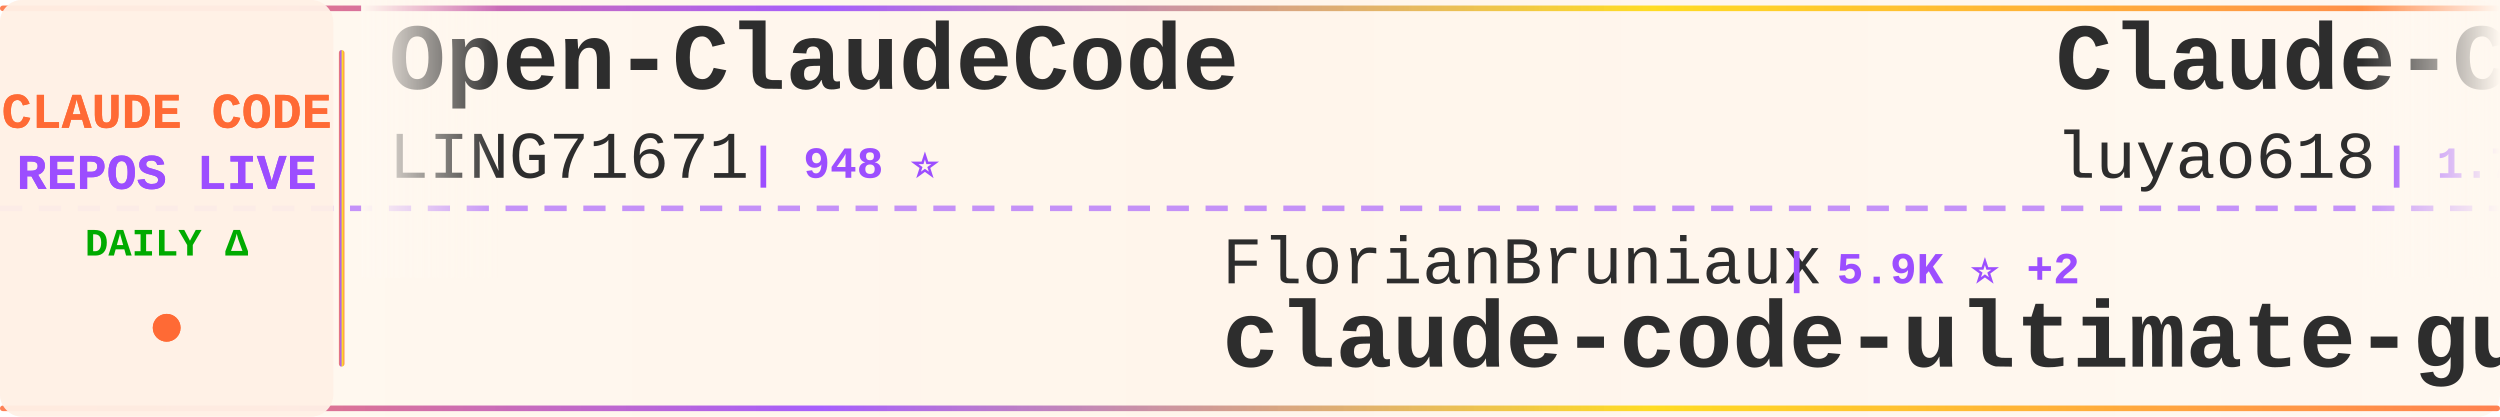
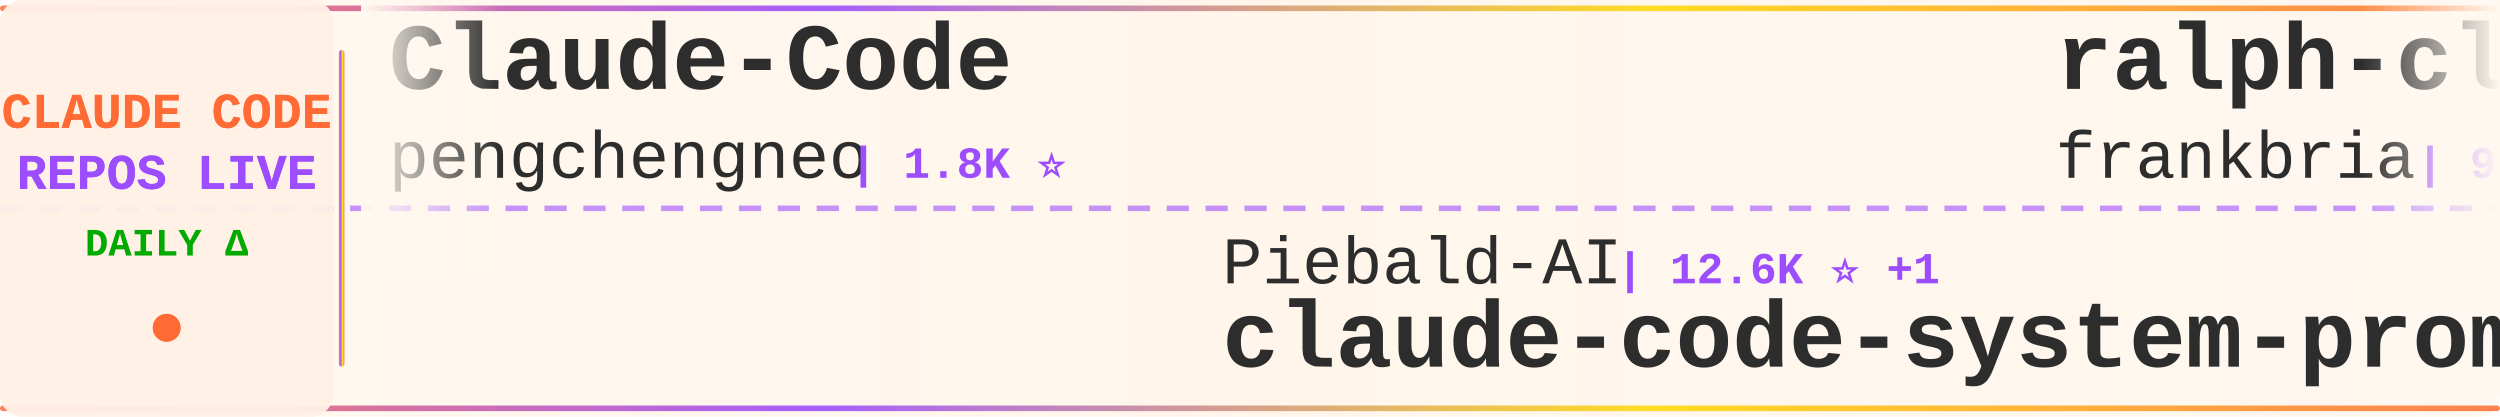
<svg xmlns="http://www.w3.org/2000/svg" width="900" height="150">
  <defs>
    <linearGradient id="tickerBg" x1="0%" y1="0%" x2="100%" y2="0%">
      <stop offset="0%" style="stop-color:#fff8f0;stop-opacity:0.98" />
      <stop offset="50%" style="stop-color:#fff5eb;stop-opacity:1" />
      <stop offset="100%" style="stop-color:#fff8f0;stop-opacity:0.98" />
    </linearGradient>
    <linearGradient id="borderGrad" x1="0%" y1="0%" x2="100%" y2="0%">
      <stop offset="0%" style="stop-color:#FF6B35;stop-opacity:0.85">
        <animate attributeName="stop-opacity" values="0.85;1;0.85" dur="2s" repeatCount="indefinite" />
      </stop>
      <stop offset="33%" style="stop-color:#9C4EFF;stop-opacity:0.9">
        <animate attributeName="stop-opacity" values="0.9;1;0.9" dur="2.2s" repeatCount="indefinite" />
      </stop>
      <stop offset="66%" style="stop-color:#FFD700;stop-opacity:0.85">
        <animate attributeName="stop-opacity" values="0.85;1;0.85" dur="1.8s" repeatCount="indefinite" />
      </stop>
      <stop offset="100%" style="stop-color:#FF6B35;stop-opacity:0.85">
        <animate attributeName="stop-opacity" values="0.85;1;0.85" dur="2s" repeatCount="indefinite" />
      </stop>
    </linearGradient>
    <filter id="textGlow">
      <feGaussianBlur stdDeviation="0.15" result="coloredBlur" />
      <feMerge>
        <feMergeNode in="coloredBlur" />
        <feMergeNode in="SourceGraphic" />
      </feMerge>
    </filter>
    <filter id="metricGlow">
      <feGaussianBlur stdDeviation="0.2" result="coloredBlur" />
      <feMerge>
        <feMergeNode in="coloredBlur" />
        <feMergeNode in="SourceGraphic" />
      </feMerge>
    </filter>
    <linearGradient id="leftFade" x1="0%" y1="0%" x2="100%" y2="0%">
      <stop offset="0%" style="stop-color:#fff8f0;stop-opacity:1" />
      <stop offset="100%" style="stop-color:#fff8f0;stop-opacity:0" />
    </linearGradient>
    <linearGradient id="rightFade" x1="0%" y1="0%" x2="100%" y2="0%">
      <stop offset="0%" style="stop-color:#fff8f0;stop-opacity:0" />
      <stop offset="100%" style="stop-color:#fff8f0;stop-opacity:1" />
    </linearGradient>
  </defs>
  <rect width="900" height="150" fill="url(#tickerBg)" rx="8" />
  <rect x="0" y="2" width="900" height="2" fill="url(#borderGrad)" rx="1" />
  <rect x="0" y="146" width="900" height="2" fill="url(#borderGrad)" rx="1" />
  <line x1="0" y1="75" x2="900" y2="75" stroke="#9C4EFF" stroke-width="2" stroke-dasharray="8 6" opacity="0.6" />
  <rect x="0" y="0" width="120" height="150" fill="#fff0e6" opacity="0.95" rx="8" />
  <text x="60" y="46" font-family="'Courier New', monospace" font-size="18" font-weight="bold" fill="#FF6B35" text-anchor="middle" filter="url(#textGlow)">
    CLAUDE CODE
  </text>
  <text x="60" y="68" font-family="'Courier New', monospace" font-size="18" font-weight="bold" fill="#9C4EFF" text-anchor="middle" filter="url(#textGlow)">
    REPOS LIVE
  </text>
  <text x="60" y="92" font-family="'Courier New', monospace" font-size="14" font-weight="bold" fill="#00aa00" text-anchor="middle">
    DAILY Δ
  </text>
  <circle cx="60" cy="118" r="5" fill="#FF6B35" filter="url(#metricGlow)">
    <animate attributeName="r" values="4;6;4" dur="1.5s" repeatCount="indefinite" />
    <animate attributeName="opacity" values="0.6;1;0.6" dur="1.5s" repeatCount="indefinite" />
  </circle>
  <rect x="122" y="18" width="2" height="114" fill="url(#borderGrad)" rx="1" />
  <clipPath id="tickerClip">
    <rect x="130" y="0" width="770" height="150" />
  </clipPath>
  <g clip-path="url(#tickerClip)">
    <g id="tickerItems">
      <animateTransform attributeName="transform" attributeType="XML" type="translate" from="0 0" to="-3000 0" dur="54s" repeatCount="indefinite" />
      <g transform="translate(0, 0)">
-         <text x="140" y="32" font-family="'Courier New', monospace" font-size="34" font-weight="bold" fill="#2d2d2d">Open-ClaudeCode</text>
-         <text x="140" y="64" font-family="'Courier New', monospace" font-size="24" font-weight="normal" fill="#2d2d2d" opacity="1.0">LING71671</text>
-         <text x="270" y="64" font-family="'Courier New', monospace" font-size="16" font-weight="bold" fill="#9C4EFF"> | 948 ⭐</text>
+         <text x="140" y="32" font-family="'Courier New', monospace" font-size="34" font-weight="bold" fill="#2d2d2d">Claude-Code</text>
+         <text x="140" y="64" font-family="'Courier New', monospace" font-size="24" font-weight="normal" fill="#2d2d2d" opacity="1.0">pengchengneo</text>
+         <text x="306" y="64" font-family="'Courier New', monospace" font-size="16" font-weight="bold" fill="#9C4EFF"> | 1.8K ⭐</text>
      </g>
      <g transform="translate(300, 0)">
-         <text x="140" y="102" font-family="'Courier New', monospace" font-size="24" font-weight="normal" fill="#2d2d2d" opacity="1.0">FlorianBruniaux</text>
-         <text x="342" y="102" font-family="'Courier New', monospace" font-size="16" font-weight="bold" fill="#9C4EFF"> | 5.9K ⭐ +2</text>
-         <text x="140" y="132" font-family="'Courier New', monospace" font-size="34" font-weight="bold" fill="#2d2d2d">claude-code-ultimate-gui...</text>
+         <text x="140" y="102" font-family="'Courier New', monospace" font-size="24" font-weight="normal" fill="#2d2d2d" opacity="1.0">Piebald-AI</text>
+         <text x="282" y="102" font-family="'Courier New', monospace" font-size="16" font-weight="bold" fill="#9C4EFF"> | 12.6K ⭐ +1</text>
+         <text x="140" y="132" font-family="'Courier New', monospace" font-size="34" font-weight="bold" fill="#2d2d2d">claude-code-system-promp...</text>
      </g>
      <g transform="translate(600, 0)">
-         <text x="140" y="32" font-family="'Courier New', monospace" font-size="34" font-weight="bold" fill="#2d2d2d">Claude-Code-Source-Study</text>
-         <text x="140" y="64" font-family="'Courier New', monospace" font-size="24" font-weight="normal" fill="#2d2d2d" opacity="1.0">luyao618</text>
-         <text x="258" y="64" font-family="'Courier New', monospace" font-size="16" font-weight="bold" fill="#9C4EFF"> | 1.7K ⭐</text>
+         <text x="140" y="32" font-family="'Courier New', monospace" font-size="34" font-weight="bold" fill="#2d2d2d">ralph-claude-code</text>
+         <text x="140" y="64" font-family="'Courier New', monospace" font-size="24" font-weight="normal" fill="#2d2d2d" opacity="1.0">frankbria</text>
+         <text x="270" y="64" font-family="'Courier New', monospace" font-size="16" font-weight="bold" fill="#9C4EFF"> | 9.6K ⭐</text>
      </g>
      <g transform="translate(900, 0)">
-         <text x="140" y="102" font-family="'Courier New', monospace" font-size="24" font-weight="normal" fill="#2d2d2d" opacity="1.0">ccplugins</text>
-         <text x="270" y="102" font-family="'Courier New', monospace" font-size="16" font-weight="bold" fill="#9C4EFF"> | 933 ⭐</text>
-         <text x="140" y="132" font-family="'Courier New', monospace" font-size="34" font-weight="bold" fill="#2d2d2d">awesome-claude-code-plug...</text>
+         <text x="140" y="102" font-family="'Courier New', monospace" font-size="24" font-weight="normal" fill="#2d2d2d" opacity="1.0">ChrisWiles</text>
+         <text x="282" y="102" font-family="'Courier New', monospace" font-size="16" font-weight="bold" fill="#9C4EFF"> | 6.1K ⭐</text>
+         <text x="140" y="132" font-family="'Courier New', monospace" font-size="34" font-weight="bold" fill="#2d2d2d">claude-code-showcase</text>
      </g>
      <g transform="translate(1200, 0)">
-         <text x="140" y="32" font-family="'Courier New', monospace" font-size="34" font-weight="bold" fill="#2d2d2d">everything-claude-code-z...</text>
-         <text x="140" y="64" font-family="'Courier New', monospace" font-size="24" font-weight="normal" fill="#2d2d2d" opacity="1.0">xu-xiang</text>
-         <text x="258" y="64" font-family="'Courier New', monospace" font-size="16" font-weight="bold" fill="#9C4EFF"> | 1.9K ⭐</text>
+         <text x="140" y="32" font-family="'Courier New', monospace" font-size="34" font-weight="bold" fill="#2d2d2d">claude-code-ultimate-gui...</text>
+         <text x="140" y="64" font-family="'Courier New', monospace" font-size="24" font-weight="normal" fill="#2d2d2d" opacity="1.0">FlorianBruniaux</text>
+         <text x="342" y="64" font-family="'Courier New', monospace" font-size="16" font-weight="bold" fill="#9C4EFF"> | 5.9K ⭐ +1</text>
      </g>
      <g transform="translate(1500, 0)">
-         <text x="140" y="102" font-family="'Courier New', monospace" font-size="24" font-weight="normal" fill="#2d2d2d" opacity="1.0">repowise-dev</text>
-         <text x="306" y="102" font-family="'Courier New', monospace" font-size="16" font-weight="bold" fill="#9C4EFF"> | 1.2K ⭐</text>
-         <text x="140" y="132" font-family="'Courier New', monospace" font-size="34" font-weight="bold" fill="#2d2d2d">claude-code-prompts</text>
+         <text x="140" y="102" font-family="'Courier New', monospace" font-size="24" font-weight="normal" fill="#2d2d2d" opacity="1.0">KPR111</text>
+         <text x="234" y="102" font-family="'Courier New', monospace" font-size="16" font-weight="bold" fill="#9C4EFF"> | 18 ⭐</text>
+         <text x="140" y="132" font-family="'Courier New', monospace" font-size="34" font-weight="bold" fill="#2d2d2d">Claude-Code</text>
      </g>
      <g transform="translate(1800, 0)">
-         <text x="140" y="32" font-family="'Courier New', monospace" font-size="34" font-weight="bold" fill="#2d2d2d">Claude-code</text>
-         <text x="140" y="64" font-family="'Courier New', monospace" font-size="24" font-weight="normal" fill="#2d2d2d" opacity="1.0">zstmfhy</text>
-         <text x="246" y="64" font-family="'Courier New', monospace" font-size="16" font-weight="bold" fill="#9C4EFF"> | 189 ⭐</text>
+         <text x="140" y="32" font-family="'Courier New', monospace" font-size="34" font-weight="bold" fill="#2d2d2d">Dive-into-Claude-Code</text>
+         <text x="140" y="64" font-family="'Courier New', monospace" font-size="24" font-weight="normal" fill="#2d2d2d" opacity="1.0">VILA-Lab</text>
+         <text x="258" y="64" font-family="'Courier New', monospace" font-size="16" font-weight="bold" fill="#9C4EFF"> | 2.1K ⭐ +1</text>
      </g>
      <g transform="translate(2100, 0)">
-         <text x="140" y="102" font-family="'Courier New', monospace" font-size="24" font-weight="normal" fill="#2d2d2d" opacity="1.0">jqueryscript</text>
-         <text x="306" y="102" font-family="'Courier New', monospace" font-size="16" font-weight="bold" fill="#9C4EFF"> | 510 ⭐</text>
-         <text x="140" y="132" font-family="'Courier New', monospace" font-size="34" font-weight="bold" fill="#2d2d2d">awesome-claude-code</text>
+         <text x="140" y="102" font-family="'Courier New', monospace" font-size="24" font-weight="normal" fill="#2d2d2d" opacity="1.0">chauncygu</text>
+         <text x="270" y="102" font-family="'Courier New', monospace" font-size="16" font-weight="bold" fill="#9C4EFF"> | 2.8K ⭐</text>
+         <text x="140" y="132" font-family="'Courier New', monospace" font-size="34" font-weight="bold" fill="#2d2d2d">collection-claude-code-s...</text>
      </g>
      <g transform="translate(2400, 0)">
-         <text x="140" y="32" font-family="'Courier New', monospace" font-size="34" font-weight="bold" fill="#2d2d2d">Claude-Code</text>
-         <text x="140" y="64" font-family="'Courier New', monospace" font-size="24" font-weight="normal" fill="#2d2d2d" opacity="1.0">OrcaWhisper</text>
-         <text x="294" y="64" font-family="'Courier New', monospace" font-size="16" font-weight="bold" fill="#9C4EFF"> | 94 ⭐</text>
+         <text x="140" y="32" font-family="'Courier New', monospace" font-size="34" font-weight="bold" fill="#2d2d2d">pi-vs-claude-code</text>
+         <text x="140" y="64" font-family="'Courier New', monospace" font-size="24" font-weight="normal" fill="#2d2d2d" opacity="1.0">disler</text>
+         <text x="234" y="64" font-family="'Courier New', monospace" font-size="16" font-weight="bold" fill="#9C4EFF"> | 1.7K ⭐</text>
      </g>
      <g transform="translate(2700, 0)">
-         <text x="140" y="102" font-family="'Courier New', monospace" font-size="24" font-weight="normal" fill="#2d2d2d" opacity="1.0">affaan-m</text>
-         <text x="258" y="102" font-family="'Courier New', monospace" font-size="16" font-weight="bold" fill="#9C4EFF"> | 254.3K ⭐ +221</text>
-         <text x="140" y="132" font-family="'Courier New', monospace" font-size="34" font-weight="bold" fill="#2d2d2d">ECC</text>
+         <text x="140" y="102" font-family="'Courier New', monospace" font-size="24" font-weight="normal" fill="#2d2d2d" opacity="1.0">lorryjovens-hub</text>
+         <text x="342" y="102" font-family="'Courier New', monospace" font-size="16" font-weight="bold" fill="#9C4EFF"> | 1.7K ⭐</text>
+         <text x="140" y="132" font-family="'Courier New', monospace" font-size="34" font-weight="bold" fill="#2d2d2d">claude-code-rust</text>
      </g>
      <g transform="translate(3000, 0)">
-         <text x="140" y="32" font-family="'Courier New', monospace" font-size="34" font-weight="bold" fill="#2d2d2d">Open-ClaudeCode</text>
-         <text x="140" y="64" font-family="'Courier New', monospace" font-size="24" font-weight="normal" fill="#2d2d2d" opacity="1.0">LING71671</text>
-         <text x="270" y="64" font-family="'Courier New', monospace" font-size="16" font-weight="bold" fill="#9C4EFF"> | 948 ⭐</text>
+         <text x="140" y="32" font-family="'Courier New', monospace" font-size="34" font-weight="bold" fill="#2d2d2d">Claude-Code</text>
+         <text x="140" y="64" font-family="'Courier New', monospace" font-size="24" font-weight="normal" fill="#2d2d2d" opacity="1.0">pengchengneo</text>
+         <text x="306" y="64" font-family="'Courier New', monospace" font-size="16" font-weight="bold" fill="#9C4EFF"> | 1.8K ⭐</text>
      </g>
      <g transform="translate(3300, 0)">
-         <text x="140" y="102" font-family="'Courier New', monospace" font-size="24" font-weight="normal" fill="#2d2d2d" opacity="1.0">FlorianBruniaux</text>
-         <text x="342" y="102" font-family="'Courier New', monospace" font-size="16" font-weight="bold" fill="#9C4EFF"> | 5.9K ⭐ +2</text>
-         <text x="140" y="132" font-family="'Courier New', monospace" font-size="34" font-weight="bold" fill="#2d2d2d">claude-code-ultimate-gui...</text>
+         <text x="140" y="102" font-family="'Courier New', monospace" font-size="24" font-weight="normal" fill="#2d2d2d" opacity="1.0">Piebald-AI</text>
+         <text x="282" y="102" font-family="'Courier New', monospace" font-size="16" font-weight="bold" fill="#9C4EFF"> | 12.6K ⭐ +1</text>
+         <text x="140" y="132" font-family="'Courier New', monospace" font-size="34" font-weight="bold" fill="#2d2d2d">claude-code-system-promp...</text>
      </g>
      <g transform="translate(3600, 0)">
-         <text x="140" y="32" font-family="'Courier New', monospace" font-size="34" font-weight="bold" fill="#2d2d2d">Claude-Code-Source-Study</text>
-         <text x="140" y="64" font-family="'Courier New', monospace" font-size="24" font-weight="normal" fill="#2d2d2d" opacity="1.0">luyao618</text>
-         <text x="258" y="64" font-family="'Courier New', monospace" font-size="16" font-weight="bold" fill="#9C4EFF"> | 1.7K ⭐</text>
+         <text x="140" y="32" font-family="'Courier New', monospace" font-size="34" font-weight="bold" fill="#2d2d2d">ralph-claude-code</text>
+         <text x="140" y="64" font-family="'Courier New', monospace" font-size="24" font-weight="normal" fill="#2d2d2d" opacity="1.0">frankbria</text>
+         <text x="270" y="64" font-family="'Courier New', monospace" font-size="16" font-weight="bold" fill="#9C4EFF"> | 9.6K ⭐</text>
      </g>
      <g transform="translate(3900, 0)">
-         <text x="140" y="102" font-family="'Courier New', monospace" font-size="24" font-weight="normal" fill="#2d2d2d" opacity="1.0">ccplugins</text>
-         <text x="270" y="102" font-family="'Courier New', monospace" font-size="16" font-weight="bold" fill="#9C4EFF"> | 933 ⭐</text>
-         <text x="140" y="132" font-family="'Courier New', monospace" font-size="34" font-weight="bold" fill="#2d2d2d">awesome-claude-code-plug...</text>
+         <text x="140" y="102" font-family="'Courier New', monospace" font-size="24" font-weight="normal" fill="#2d2d2d" opacity="1.0">ChrisWiles</text>
+         <text x="282" y="102" font-family="'Courier New', monospace" font-size="16" font-weight="bold" fill="#9C4EFF"> | 6.1K ⭐</text>
+         <text x="140" y="132" font-family="'Courier New', monospace" font-size="34" font-weight="bold" fill="#2d2d2d">claude-code-showcase</text>
      </g>
    </g>
  </g>
  <rect x="130" y="0" width="50" height="100" fill="url(#leftFade)" />
  <rect x="850" y="0" width="50" height="100" fill="url(#rightFade)" />
</svg>
